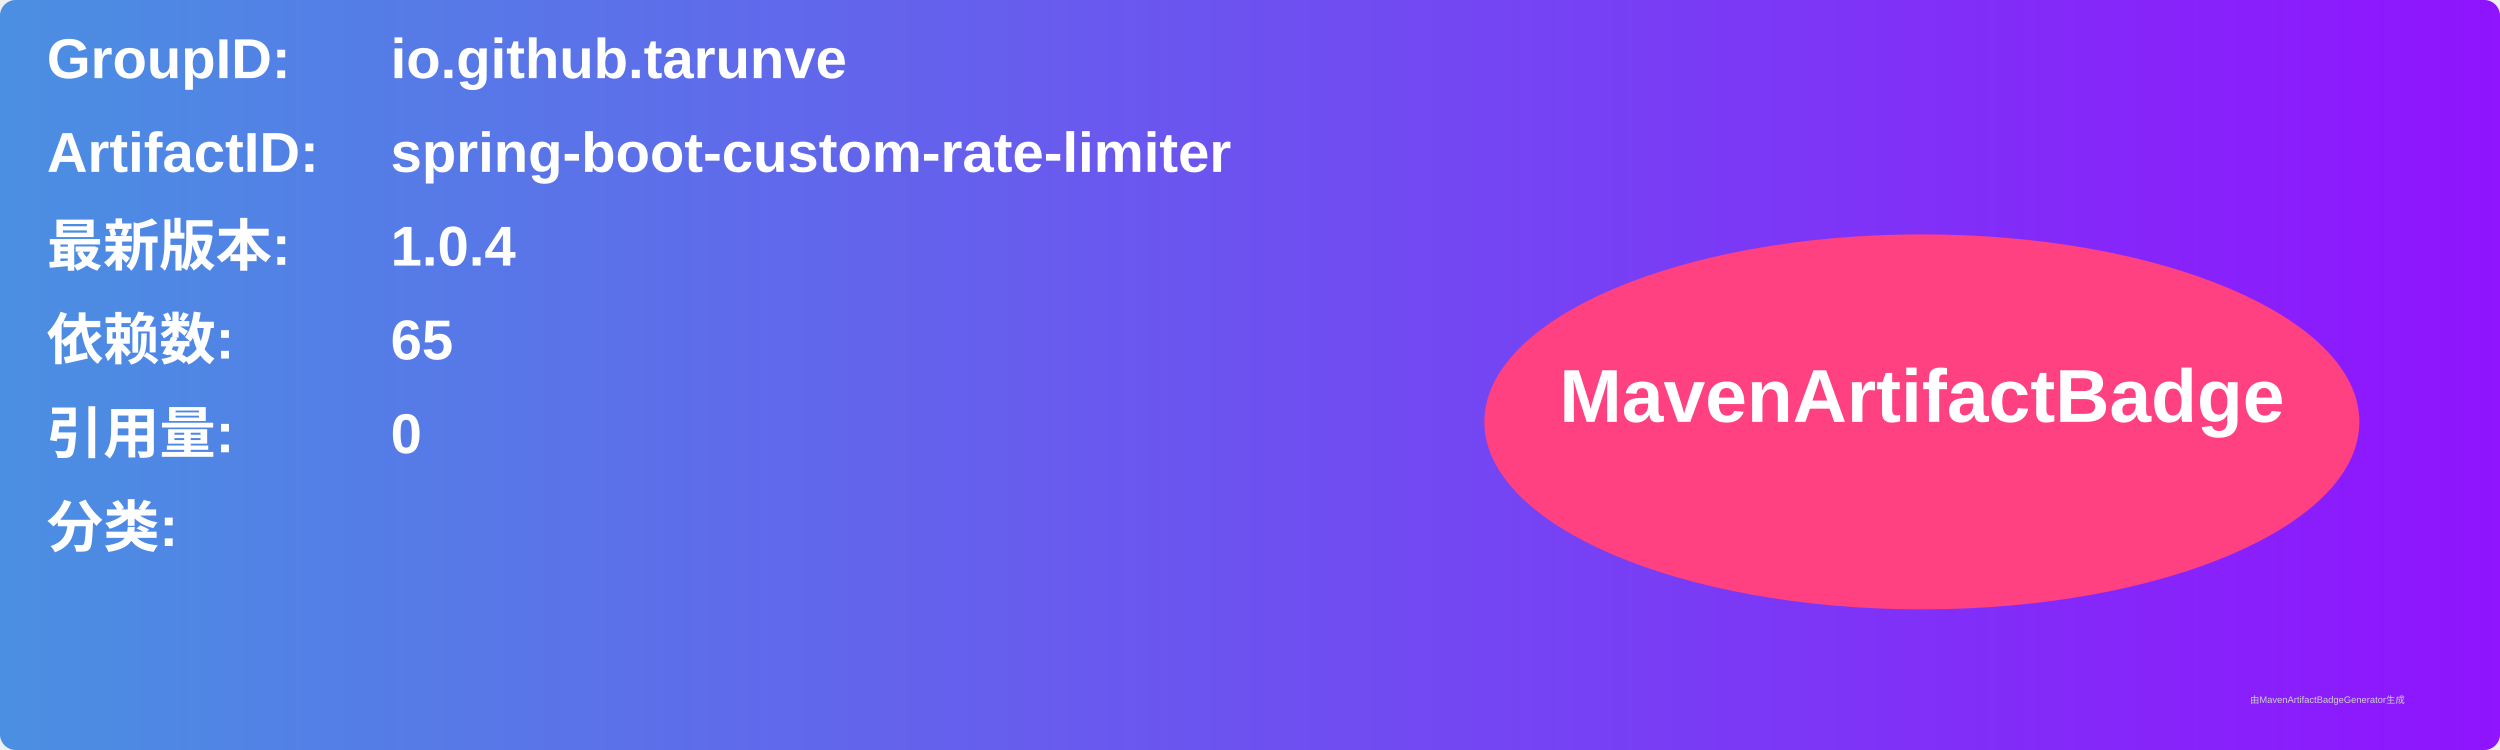
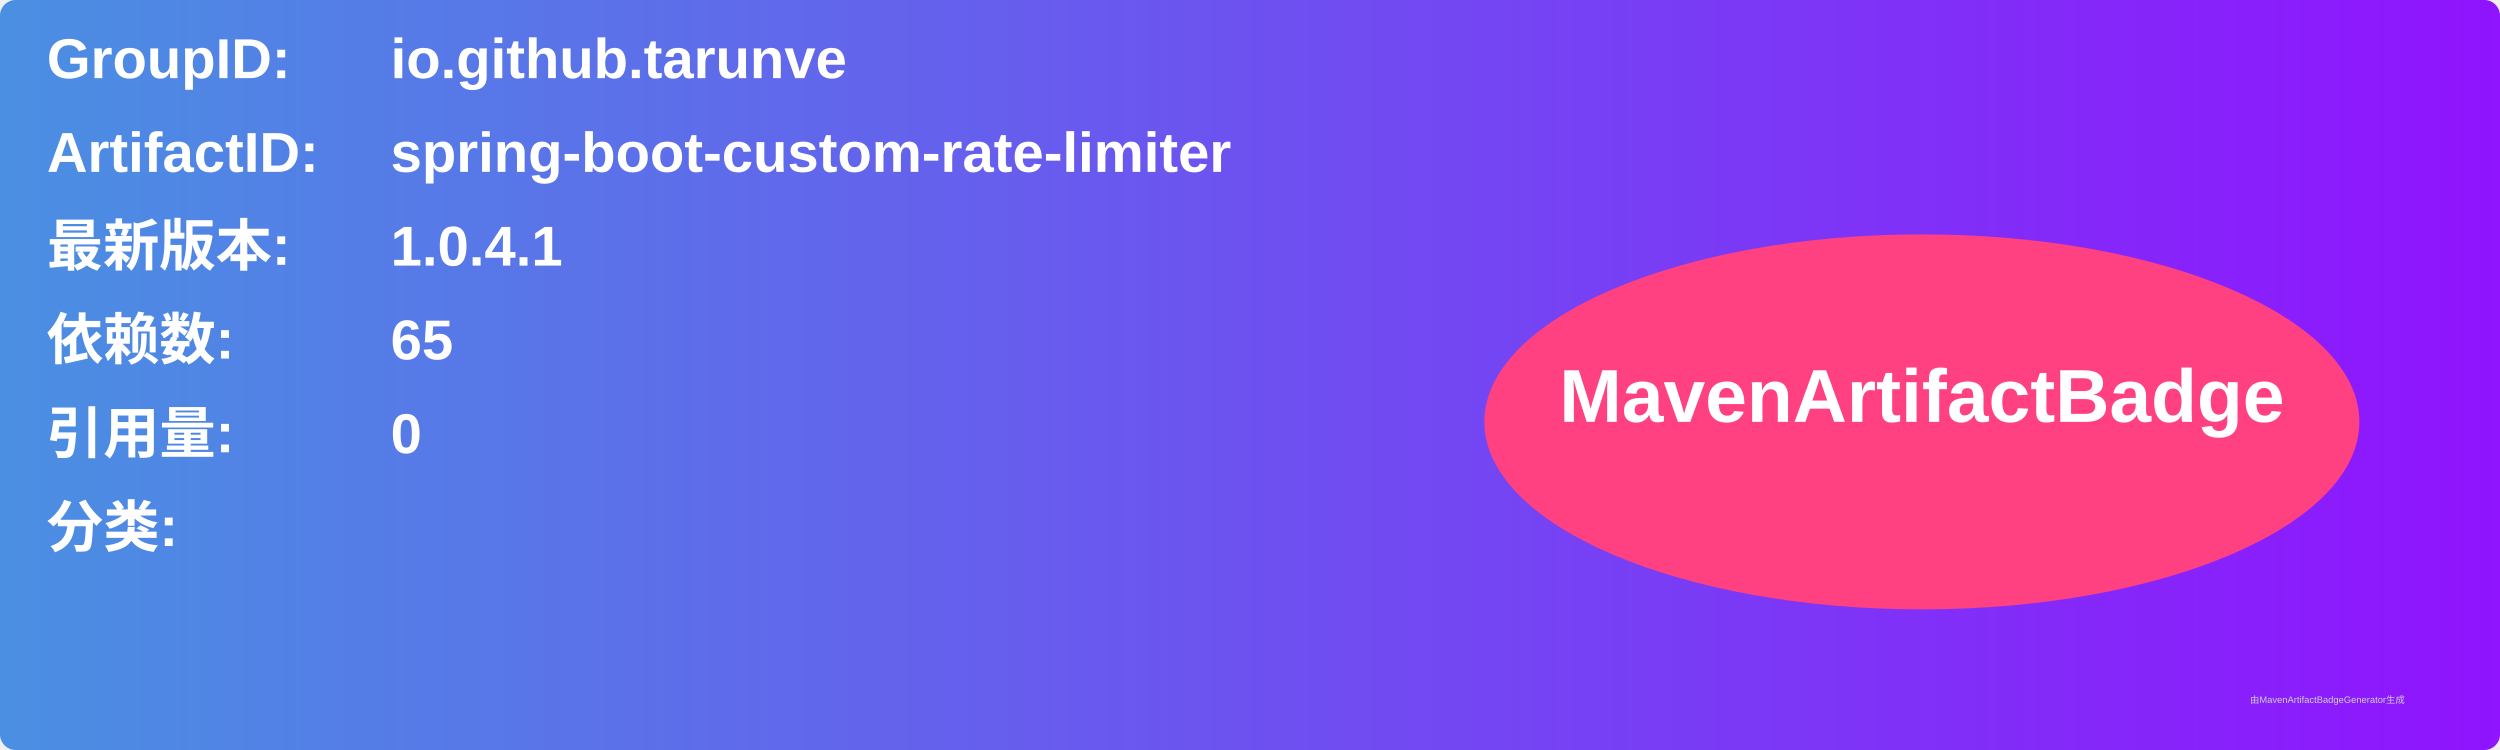
<svg xmlns="http://www.w3.org/2000/svg" width="800" height="240" viewBox="0 0 800 240">
  <linearGradient id="grad" x1="0%" y1="0%" x2="100%" y2="0%">
    <stop offset="0%" stop-color="#4a90e2" />
    <stop offset="100%" stop-color="#9013fe" />
  </linearGradient>
  <rect width="100%" height="100%" rx="5" ry="5" fill="url(#grad)" />
  <g transform="translate(15, 15)">
    <text x="0" y="10" font-family="Arial" font-size="18" fill="white" font-weight="bold" width="260">GroupID:</text>
    <text x="110" y="10" font-family="Arial" font-size="18" fill="white" font-weight="bold" width="460">io.github.tarunve</text>
    <text x="0" y="40" font-family="Arial" font-size="18" fill="white" font-weight="bold" width="260">ArtifactID:</text>
    <text x="110" y="40" font-family="Arial" font-size="18" fill="white" font-weight="bold" width="460">spring-boot-custom-rate-limiter</text>
    <text x="0" y="70" font-family="Arial" font-size="18" fill="white" font-weight="bold">最新版本:</text>
    <text x="110" y="70" font-family="Arial" font-size="18" fill="white" font-weight="bold">
-       <tspan font-weight="bold">1.0.4</tspan>
+       <tspan font-weight="bold">1.0.4.1</tspan>
    </text>
    <text x="0" y="100" font-family="Arial" font-size="18" fill="white" font-weight="bold">依赖数: </text>
    <text x="110" y="100" font-family="Arial" font-size="18" fill="white">
      <tspan font-weight="bold">65</tspan>
    </text>
    <text x="0" y="130" font-family="Arial" font-size="18" fill="white" font-weight="bold">引用量: </text>
    <text x="110" y="130" font-family="Arial" font-size="18" fill="white">
      <tspan font-weight="bold">0</tspan>
    </text>
    <text x="0" y="160" font-family="Arial" font-size="18" fill="white" font-weight="bold">分类:</text>
    <text x="10" y="190" font-family="Arial" font-size="10" fill="white">
      <tspan font-weight="bold" />
    </text>
    <ellipse cx="600" cy="120" rx="140" ry="60" fill="#ff4081" />
    <text x="600" y="120" text-anchor="middle" font-family="Arial" font-size="24" fill="white" font-weight="bold">MavenArtifactBadge</text>
  </g>
  <text x="720" y="225" font-family="Arial" font-size="3" fill="#d0d0d0">由MavenArtifactBadgeGenerator生成</text>
</svg>
